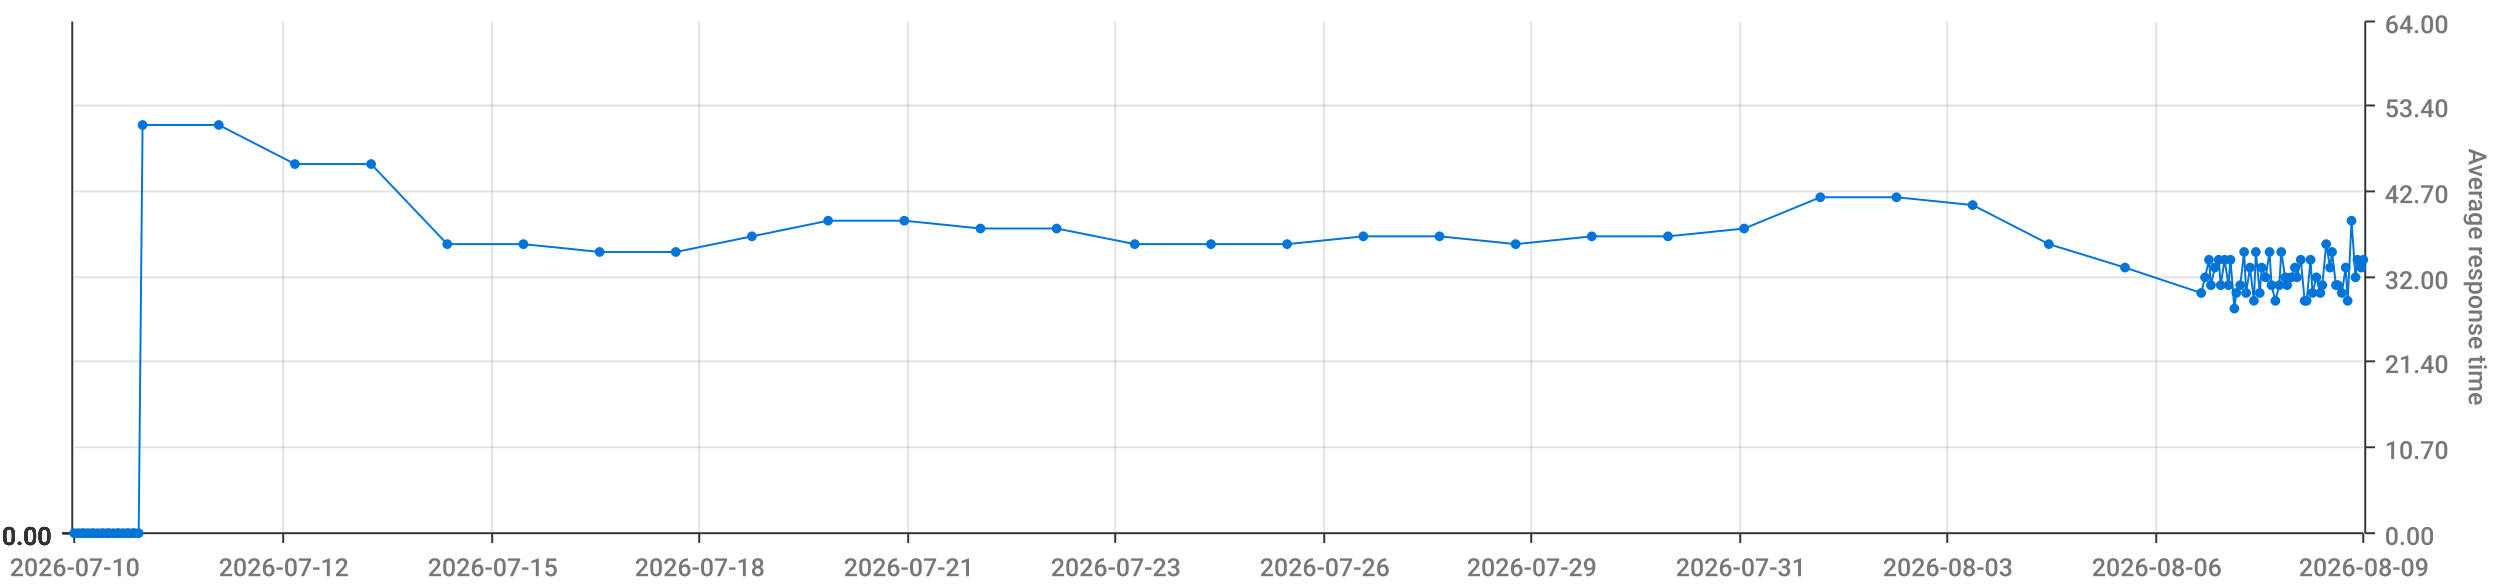
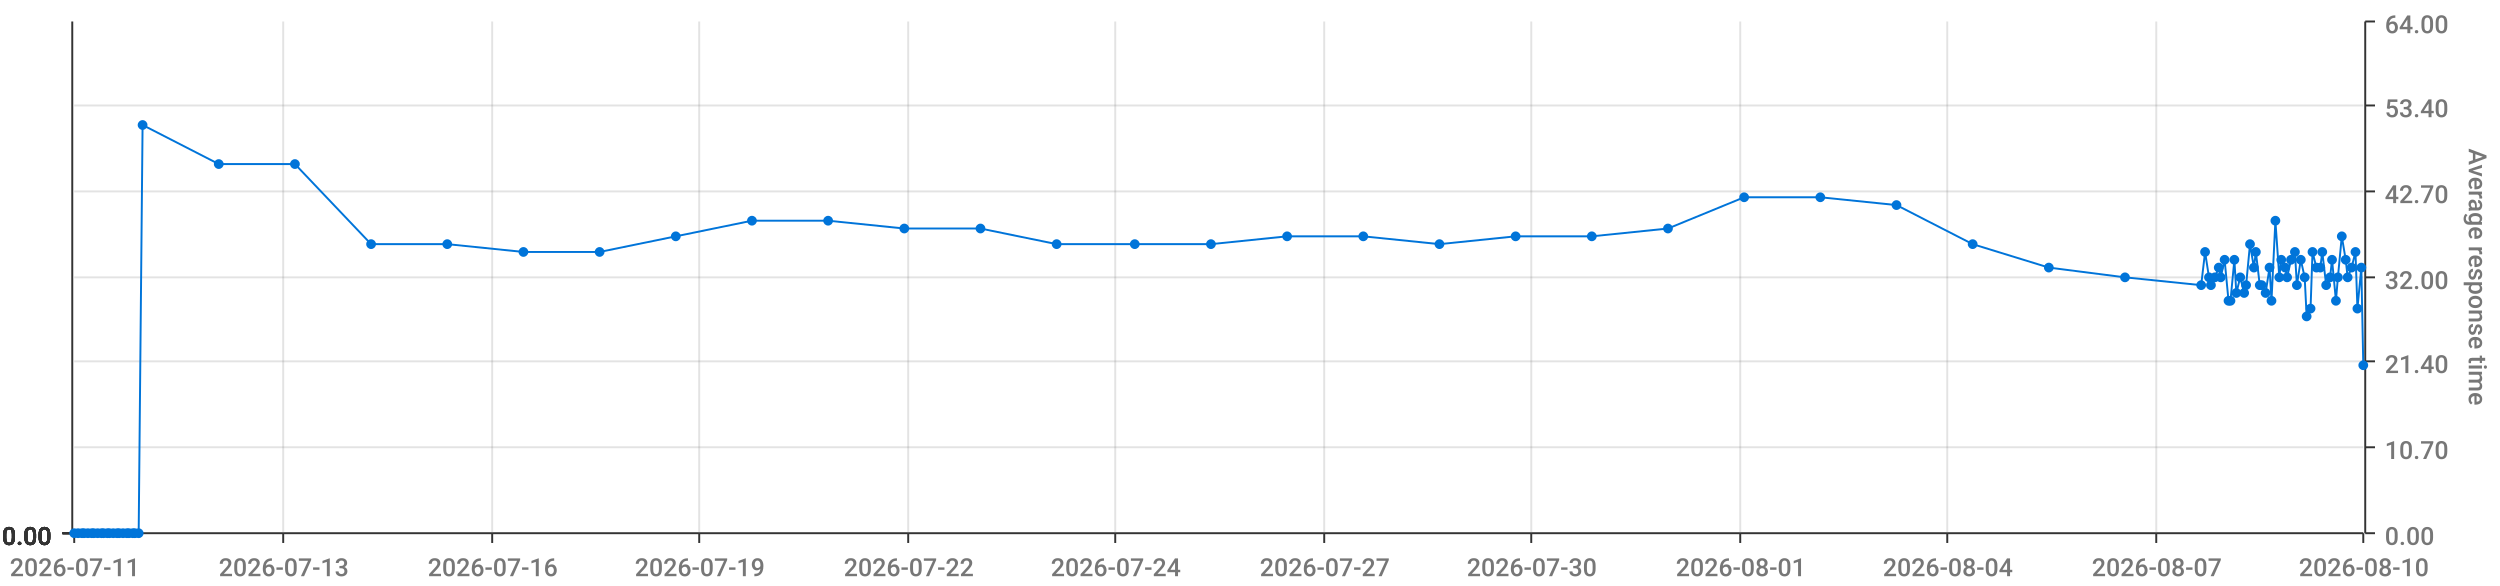
<svg xmlns="http://www.w3.org/2000/svg" viewBox="0 0 1280 300">
  <path d="M 0 0 L 1280 0 L 1280 300 L 0 300 L 0 0" style="stroke-width:0;stroke:rgba(255,255,255,1.0);fill:rgba(255,255,255,0.0)" />
  <path d="M 38 11 L 1210 11 L 1210 273 L 38 273 L 38 11" style="stroke-width:0;stroke:rgba(255,255,255,1.0);fill:rgba(255,255,255,0.0)" />
  <path d="M 38 273 L 1210 273" style="stroke-width:1;stroke:rgba(51,51,51,1.0);fill:rgba(255,255,255,0.0)" />
  <path d="M 38 273 L 38 278" style="stroke-width:1;stroke:rgba(51,51,51,1.0);fill:rgba(255,255,255,0.0)" />
-   <text x="5" y="295" style="stroke-width:0;stroke:none;fill:rgba(119,119,119,1.0);font-size:12.8px;font-family:'Roboto Medium',sans-serif">2026-07-10</text>
+   <text x="5" y="295" style="stroke-width:0;stroke:none;fill:rgba(119,119,119,1.0);font-size:12.8px;font-family:'Roboto Medium',sans-serif">2026-07-11</text>
  <path d="M 145 273 L 145 278" style="stroke-width:1;stroke:rgba(51,51,51,1.0);fill:rgba(255,255,255,0.0)" />
-   <text x="112" y="295" style="stroke-width:0;stroke:none;fill:rgba(119,119,119,1.0);font-size:12.8px;font-family:'Roboto Medium',sans-serif">2026-07-12</text>
+   <text x="112" y="295" style="stroke-width:0;stroke:none;fill:rgba(119,119,119,1.0);font-size:12.8px;font-family:'Roboto Medium',sans-serif">2026-07-13</text>
  <path d="M 252 273 L 252 278" style="stroke-width:1;stroke:rgba(51,51,51,1.0);fill:rgba(255,255,255,0.0)" />
-   <text x="219" y="295" style="stroke-width:0;stroke:none;fill:rgba(119,119,119,1.0);font-size:12.8px;font-family:'Roboto Medium',sans-serif">2026-07-15</text>
+   <text x="219" y="295" style="stroke-width:0;stroke:none;fill:rgba(119,119,119,1.0);font-size:12.8px;font-family:'Roboto Medium',sans-serif">2026-07-16</text>
  <path d="M 358 273 L 358 278" style="stroke-width:1;stroke:rgba(51,51,51,1.0);fill:rgba(255,255,255,0.0)" />
-   <text x="325" y="295" style="stroke-width:0;stroke:none;fill:rgba(119,119,119,1.0);font-size:12.8px;font-family:'Roboto Medium',sans-serif">2026-07-18</text>
+   <text x="325" y="295" style="stroke-width:0;stroke:none;fill:rgba(119,119,119,1.0);font-size:12.8px;font-family:'Roboto Medium',sans-serif">2026-07-19</text>
  <path d="M 465 273 L 465 278" style="stroke-width:1;stroke:rgba(51,51,51,1.0);fill:rgba(255,255,255,0.0)" />
-   <text x="432" y="295" style="stroke-width:0;stroke:none;fill:rgba(119,119,119,1.0);font-size:12.8px;font-family:'Roboto Medium',sans-serif">2026-07-21</text>
+   <text x="432" y="295" style="stroke-width:0;stroke:none;fill:rgba(119,119,119,1.0);font-size:12.8px;font-family:'Roboto Medium',sans-serif">2026-07-22</text>
  <path d="M 571 273 L 571 278" style="stroke-width:1;stroke:rgba(51,51,51,1.0);fill:rgba(255,255,255,0.0)" />
-   <text x="538" y="295" style="stroke-width:0;stroke:none;fill:rgba(119,119,119,1.0);font-size:12.8px;font-family:'Roboto Medium',sans-serif">2026-07-23</text>
+   <text x="538" y="295" style="stroke-width:0;stroke:none;fill:rgba(119,119,119,1.0);font-size:12.8px;font-family:'Roboto Medium',sans-serif">2026-07-24</text>
  <path d="M 678 273 L 678 278" style="stroke-width:1;stroke:rgba(51,51,51,1.0);fill:rgba(255,255,255,0.0)" />
-   <text x="645" y="295" style="stroke-width:0;stroke:none;fill:rgba(119,119,119,1.0);font-size:12.8px;font-family:'Roboto Medium',sans-serif">2026-07-26</text>
+   <text x="645" y="295" style="stroke-width:0;stroke:none;fill:rgba(119,119,119,1.0);font-size:12.8px;font-family:'Roboto Medium',sans-serif">2026-07-27</text>
  <path d="M 784 273 L 784 278" style="stroke-width:1;stroke:rgba(51,51,51,1.0);fill:rgba(255,255,255,0.0)" />
-   <text x="751" y="295" style="stroke-width:0;stroke:none;fill:rgba(119,119,119,1.0);font-size:12.8px;font-family:'Roboto Medium',sans-serif">2026-07-29</text>
+   <text x="751" y="295" style="stroke-width:0;stroke:none;fill:rgba(119,119,119,1.0);font-size:12.8px;font-family:'Roboto Medium',sans-serif">2026-07-30</text>
  <path d="M 891 273 L 891 278" style="stroke-width:1;stroke:rgba(51,51,51,1.0);fill:rgba(255,255,255,0.0)" />
-   <text x="858" y="295" style="stroke-width:0;stroke:none;fill:rgba(119,119,119,1.0);font-size:12.8px;font-family:'Roboto Medium',sans-serif">2026-07-31</text>
+   <text x="858" y="295" style="stroke-width:0;stroke:none;fill:rgba(119,119,119,1.0);font-size:12.8px;font-family:'Roboto Medium',sans-serif">2026-08-01</text>
  <path d="M 997 273 L 997 278" style="stroke-width:1;stroke:rgba(51,51,51,1.0);fill:rgba(255,255,255,0.0)" />
-   <text x="964" y="295" style="stroke-width:0;stroke:none;fill:rgba(119,119,119,1.0);font-size:12.8px;font-family:'Roboto Medium',sans-serif">2026-08-03</text>
+   <text x="964" y="295" style="stroke-width:0;stroke:none;fill:rgba(119,119,119,1.0);font-size:12.8px;font-family:'Roboto Medium',sans-serif">2026-08-04</text>
  <path d="M 1104 273 L 1104 278" style="stroke-width:1;stroke:rgba(51,51,51,1.0);fill:rgba(255,255,255,0.0)" />
-   <text x="1071" y="295" style="stroke-width:0;stroke:none;fill:rgba(119,119,119,1.0);font-size:12.8px;font-family:'Roboto Medium',sans-serif">2026-08-06</text>
+   <text x="1071" y="295" style="stroke-width:0;stroke:none;fill:rgba(119,119,119,1.0);font-size:12.8px;font-family:'Roboto Medium',sans-serif">2026-08-07</text>
  <path d="M 1210 273 L 1210 278" style="stroke-width:1;stroke:rgba(51,51,51,1.0);fill:rgba(255,255,255,0.0)" />
-   <text x="1177" y="295" style="stroke-width:0;stroke:none;fill:rgba(119,119,119,1.0);font-size:12.8px;font-family:'Roboto Medium',sans-serif">2026-08-09</text>
+   <text x="1177" y="295" style="stroke-width:0;stroke:none;fill:rgba(119,119,119,1.0);font-size:12.8px;font-family:'Roboto Medium',sans-serif">2026-08-10</text>
  <path d="M 145 273 L 145 11" style="stroke-width:1;stroke:rgba(119,119,119,0.2);fill:none" />
  <path d="M 252 273 L 252 11" style="stroke-width:1;stroke:rgba(119,119,119,0.2);fill:none" />
  <path d="M 358 273 L 358 11" style="stroke-width:1;stroke:rgba(119,119,119,0.2);fill:none" />
  <path d="M 465 273 L 465 11" style="stroke-width:1;stroke:rgba(119,119,119,0.2);fill:none" />
  <path d="M 571 273 L 571 11" style="stroke-width:1;stroke:rgba(119,119,119,0.2);fill:none" />
  <path d="M 678 273 L 678 11" style="stroke-width:1;stroke:rgba(119,119,119,0.2);fill:none" />
  <path d="M 784 273 L 784 11" style="stroke-width:1;stroke:rgba(119,119,119,0.2);fill:none" />
  <path d="M 891 273 L 891 11" style="stroke-width:1;stroke:rgba(119,119,119,0.2);fill:none" />
  <path d="M 997 273 L 997 11" style="stroke-width:1;stroke:rgba(119,119,119,0.2);fill:none" />
  <path d="M 1104 273 L 1104 11" style="stroke-width:1;stroke:rgba(119,119,119,0.2);fill:none" />
  <path d="M 1211 273 L 1211 11" style="stroke-width:1;stroke:rgba(51,51,51,1.0);fill:rgba(255,255,255,0.0)" />
  <path d="M 1211 273 L 1216 273" style="stroke-width:1;stroke:rgba(51,51,51,1.0);fill:rgba(255,255,255,0.0)" />
  <text x="1221" y="279" style="stroke-width:0;stroke:none;fill:rgba(119,119,119,1.0);font-size:12.8px;font-family:'Roboto Medium',sans-serif">0.00</text>
  <path d="M 1211 229 L 1216 229" style="stroke-width:1;stroke:rgba(51,51,51,1.0);fill:rgba(255,255,255,0.0)" />
  <text x="1221" y="235" style="stroke-width:0;stroke:none;fill:rgba(119,119,119,1.0);font-size:12.8px;font-family:'Roboto Medium',sans-serif">10.70</text>
  <path d="M 1211 185 L 1216 185" style="stroke-width:1;stroke:rgba(51,51,51,1.0);fill:rgba(255,255,255,0.0)" />
  <text x="1221" y="191" style="stroke-width:0;stroke:none;fill:rgba(119,119,119,1.0);font-size:12.8px;font-family:'Roboto Medium',sans-serif">21.40</text>
  <path d="M 1211 142 L 1216 142" style="stroke-width:1;stroke:rgba(51,51,51,1.0);fill:rgba(255,255,255,0.0)" />
  <text x="1221" y="148" style="stroke-width:0;stroke:none;fill:rgba(119,119,119,1.0);font-size:12.8px;font-family:'Roboto Medium',sans-serif">32.00</text>
  <path d="M 1211 98 L 1216 98" style="stroke-width:1;stroke:rgba(51,51,51,1.0);fill:rgba(255,255,255,0.0)" />
  <text x="1221" y="104" style="stroke-width:0;stroke:none;fill:rgba(119,119,119,1.0);font-size:12.8px;font-family:'Roboto Medium',sans-serif">42.70</text>
  <path d="M 1211 54 L 1216 54" style="stroke-width:1;stroke:rgba(51,51,51,1.0);fill:rgba(255,255,255,0.0)" />
  <text x="1221" y="60" style="stroke-width:0;stroke:none;fill:rgba(119,119,119,1.0);font-size:12.8px;font-family:'Roboto Medium',sans-serif">53.40</text>
  <path d="M 1211 11 L 1216 11" style="stroke-width:1;stroke:rgba(51,51,51,1.0);fill:rgba(255,255,255,0.0)" />
  <text x="1221" y="17" style="stroke-width:0;stroke:none;fill:rgba(119,119,119,1.0);font-size:12.8px;font-family:'Roboto Medium',sans-serif">64.00</text>
  <text x="1264" y="76" style="stroke-width:0;stroke:none;fill:rgba(119,119,119,1.0);font-size:12.8px;font-family:'Roboto Medium',sans-serif" transform="rotate(90.00,1264,76)">Average response time</text>
  <path d="M 38 273 L 1210 273" style="stroke-width:0;stroke:rgba(255,255,255,0.0);fill:none" />
  <path d="M 38 229 L 1210 229" style="stroke-width:1;stroke:rgba(119,119,119,0.2);fill:none" />
  <path d="M 38 185 L 1210 185" style="stroke-width:1;stroke:rgba(119,119,119,0.2);fill:none" />
  <path d="M 38 142 L 1210 142" style="stroke-width:1;stroke:rgba(119,119,119,0.2);fill:none" />
  <path d="M 38 98 L 1210 98" style="stroke-width:1;stroke:rgba(119,119,119,0.2);fill:none" />
  <path d="M 38 54 L 1210 54" style="stroke-width:1;stroke:rgba(119,119,119,0.2);fill:none" />
  <path d="M 37 273 L 37 11" style="stroke-width:1;stroke:rgba(51,51,51,1.0);fill:rgba(255,255,255,0.0)" />
  <path d="M 37 273 L 32 273" style="stroke-width:1;stroke:rgba(51,51,51,1.0);fill:rgba(255,255,255,0.0)" />
  <text x="1" y="279" style="stroke-width:0;stroke:none;fill:rgba(51,51,51,1.0);font-size:12.8px;font-family:'Roboto Medium',sans-serif">0.00</text>
  <path d="M 37 273 L 32 273" style="stroke-width:1;stroke:rgba(51,51,51,1.0);fill:rgba(255,255,255,0.0)" />
  <text x="1" y="279" style="stroke-width:0;stroke:none;fill:rgba(51,51,51,1.0);font-size:12.8px;font-family:'Roboto Medium',sans-serif">0.00</text>
  <path d="M 37 273 L 32 273" style="stroke-width:1;stroke:rgba(51,51,51,1.0);fill:rgba(255,255,255,0.0)" />
  <text x="1" y="279" style="stroke-width:0;stroke:none;fill:rgba(51,51,51,1.0);font-size:12.8px;font-family:'Roboto Medium',sans-serif">0.00</text>
  <path d="M 37 273 L 32 273" style="stroke-width:1;stroke:rgba(51,51,51,1.0);fill:rgba(255,255,255,0.0)" />
  <text x="1" y="279" style="stroke-width:0;stroke:none;fill:rgba(51,51,51,1.0);font-size:12.8px;font-family:'Roboto Medium',sans-serif">0.00</text>
  <path d="M 37 273 L 32 273" style="stroke-width:1;stroke:rgba(51,51,51,1.0);fill:rgba(255,255,255,0.0)" />
  <text x="1" y="279" style="stroke-width:0;stroke:none;fill:rgba(51,51,51,1.0);font-size:12.8px;font-family:'Roboto Medium',sans-serif">0.00</text>
  <path d="M 37 273 L 32 273" style="stroke-width:1;stroke:rgba(51,51,51,1.0);fill:rgba(255,255,255,0.0)" />
  <text x="1" y="279" style="stroke-width:0;stroke:none;fill:rgba(51,51,51,1.0);font-size:12.8px;font-family:'Roboto Medium',sans-serif">0.00</text>
  <path d="M 37 273 L 32 273" style="stroke-width:1;stroke:rgba(51,51,51,1.0);fill:rgba(255,255,255,0.0)" />
  <text x="1" y="279" style="stroke-width:0;stroke:none;fill:rgba(51,51,51,1.0);font-size:12.8px;font-family:'Roboto Medium',sans-serif">0.00</text>
  <path d="M 38 273 L 1210 273" style="stroke-width:0;stroke:rgba(255,255,255,0.0);fill:none" />
  <path d="M 38 273 L 1210 273" style="stroke-width:0;stroke:rgba(255,255,255,0.0);fill:none" />
  <path d="M 38 273 L 1210 273" style="stroke-width:0;stroke:rgba(255,255,255,0.0);fill:none" />
  <path d="M 38 273 L 1210 273" style="stroke-width:0;stroke:rgba(255,255,255,0.0);fill:none" />
  <path d="M 38 273 L 1210 273" style="stroke-width:0;stroke:rgba(255,255,255,0.0);fill:none" />
  <path d="M 38 273 L 1210 273" style="stroke-width:0;stroke:rgba(255,255,255,0.0);fill:none" />
-   <path d="M 38 273 L 40 273 L 42 273 L 43 273 L 45 273 L 47 273 L 48 273 L 50 273 L 52 273 L 53 273 L 55 273 L 56 273 L 58 273 L 60 273 L 61 273 L 63 273 L 65 273 L 66 273 L 68 273 L 69 273 L 71 273 L 73 64 L 112 64 L 151 84 L 190 84 L 229 125 L 268 125 L 307 129 L 346 129 L 385 121 L 424 113 L 463 113 L 502 117 L 541 117 L 581 125 L 620 125 L 659 125 L 698 121 L 737 121 L 776 125 L 815 121 L 854 121 L 893 117 L 932 101 L 971 101 L 1010 105 L 1049 125 L 1088 137 L 1127 150 L 1129 142 L 1131 133 L 1132 146 L 1134 137 L 1136 133 L 1137 146 L 1139 133 L 1141 146 L 1142 133 L 1144 158 L 1145 150 L 1147 146 L 1149 129 L 1150 150 L 1152 137 L 1154 154 L 1155 129 L 1157 150 L 1158 137 L 1160 142 L 1162 129 L 1163 146 L 1165 154 L 1167 146 L 1168 129 L 1170 142 L 1171 146 L 1173 142 L 1175 137 L 1176 142 L 1178 133 L 1180 154 L 1181 154 L 1183 133 L 1184 150 L 1186 142 L 1188 150 L 1189 146 L 1191 125 L 1193 137 L 1194 129 L 1196 146 L 1197 146 L 1199 150 L 1201 137 L 1202 154 L 1204 113 L 1206 142 L 1207 133 L 1209 137 L 1210 133" style="stroke-width:1;stroke:rgba(0,116,217,1.0);fill:rgba(255,255,255,0.0)" />
+   <path d="M 38 273 L 40 273 L 42 273 L 43 273 L 45 273 L 47 273 L 48 273 L 50 273 L 52 273 L 53 273 L 55 273 L 56 273 L 58 273 L 60 273 L 61 273 L 63 273 L 65 273 L 66 273 L 68 273 L 69 273 L 71 273 L 73 64 L 112 84 L 151 84 L 190 125 L 229 125 L 268 129 L 307 129 L 346 121 L 385 113 L 424 113 L 463 117 L 502 117 L 541 125 L 581 125 L 620 125 L 659 121 L 698 121 L 737 125 L 776 121 L 815 121 L 854 117 L 893 101 L 932 101 L 971 105 L 1010 125 L 1049 137 L 1088 142 L 1127 146 L 1129 129 L 1131 142 L 1132 146 L 1134 142 L 1136 137 L 1137 142 L 1139 133 L 1141 154 L 1142 154 L 1144 133 L 1145 150 L 1147 142 L 1149 150 L 1150 146 L 1152 125 L 1154 137 L 1155 129 L 1157 146 L 1158 146 L 1160 150 L 1162 137 L 1163 154 L 1165 113 L 1167 142 L 1168 133 L 1170 137 L 1171 142 L 1173 133 L 1175 129 L 1176 146 L 1178 133 L 1180 142 L 1181 162 L 1183 158 L 1184 129 L 1186 137 L 1188 137 L 1189 129 L 1191 146 L 1193 142 L 1194 133 L 1196 154 L 1197 142 L 1199 121 L 1201 133 L 1202 142 L 1204 137 L 1206 129 L 1207 158 L 1209 137 L 1210 187" style="stroke-width:1;stroke:rgba(0,116,217,1.0);fill:rgba(255,255,255,0.0)" />
  <circle cx="38" cy="273" r="2" style="stroke-width:1;stroke:rgba(0,116,217,1.0);fill:rgba(0,116,217,1.0)" />
  <path d="" style="stroke-width:1;stroke:rgba(0,116,217,1.0);fill:rgba(0,116,217,1.0)" />
  <circle cx="40" cy="273" r="2" style="stroke-width:1;stroke:rgba(0,116,217,1.0);fill:rgba(0,116,217,1.0)" />
  <path d="" style="stroke-width:1;stroke:rgba(0,116,217,1.0);fill:rgba(0,116,217,1.0)" />
  <circle cx="42" cy="273" r="2" style="stroke-width:1;stroke:rgba(0,116,217,1.0);fill:rgba(0,116,217,1.0)" />
  <path d="" style="stroke-width:1;stroke:rgba(0,116,217,1.0);fill:rgba(0,116,217,1.0)" />
  <circle cx="43" cy="273" r="2" style="stroke-width:1;stroke:rgba(0,116,217,1.0);fill:rgba(0,116,217,1.0)" />
  <path d="" style="stroke-width:1;stroke:rgba(0,116,217,1.0);fill:rgba(0,116,217,1.0)" />
  <circle cx="45" cy="273" r="2" style="stroke-width:1;stroke:rgba(0,116,217,1.0);fill:rgba(0,116,217,1.0)" />
  <path d="" style="stroke-width:1;stroke:rgba(0,116,217,1.0);fill:rgba(0,116,217,1.0)" />
  <circle cx="47" cy="273" r="2" style="stroke-width:1;stroke:rgba(0,116,217,1.0);fill:rgba(0,116,217,1.0)" />
  <path d="" style="stroke-width:1;stroke:rgba(0,116,217,1.0);fill:rgba(0,116,217,1.0)" />
  <circle cx="48" cy="273" r="2" style="stroke-width:1;stroke:rgba(0,116,217,1.0);fill:rgba(0,116,217,1.0)" />
  <path d="" style="stroke-width:1;stroke:rgba(0,116,217,1.0);fill:rgba(0,116,217,1.0)" />
  <circle cx="50" cy="273" r="2" style="stroke-width:1;stroke:rgba(0,116,217,1.0);fill:rgba(0,116,217,1.0)" />
  <path d="" style="stroke-width:1;stroke:rgba(0,116,217,1.0);fill:rgba(0,116,217,1.0)" />
  <circle cx="52" cy="273" r="2" style="stroke-width:1;stroke:rgba(0,116,217,1.0);fill:rgba(0,116,217,1.0)" />
  <path d="" style="stroke-width:1;stroke:rgba(0,116,217,1.0);fill:rgba(0,116,217,1.0)" />
  <circle cx="53" cy="273" r="2" style="stroke-width:1;stroke:rgba(0,116,217,1.0);fill:rgba(0,116,217,1.0)" />
  <path d="" style="stroke-width:1;stroke:rgba(0,116,217,1.0);fill:rgba(0,116,217,1.0)" />
  <circle cx="55" cy="273" r="2" style="stroke-width:1;stroke:rgba(0,116,217,1.0);fill:rgba(0,116,217,1.0)" />
  <path d="" style="stroke-width:1;stroke:rgba(0,116,217,1.0);fill:rgba(0,116,217,1.0)" />
  <circle cx="56" cy="273" r="2" style="stroke-width:1;stroke:rgba(0,116,217,1.0);fill:rgba(0,116,217,1.0)" />
  <path d="" style="stroke-width:1;stroke:rgba(0,116,217,1.0);fill:rgba(0,116,217,1.0)" />
  <circle cx="58" cy="273" r="2" style="stroke-width:1;stroke:rgba(0,116,217,1.0);fill:rgba(0,116,217,1.0)" />
  <path d="" style="stroke-width:1;stroke:rgba(0,116,217,1.0);fill:rgba(0,116,217,1.0)" />
  <circle cx="60" cy="273" r="2" style="stroke-width:1;stroke:rgba(0,116,217,1.0);fill:rgba(0,116,217,1.0)" />
  <path d="" style="stroke-width:1;stroke:rgba(0,116,217,1.0);fill:rgba(0,116,217,1.0)" />
  <circle cx="61" cy="273" r="2" style="stroke-width:1;stroke:rgba(0,116,217,1.0);fill:rgba(0,116,217,1.0)" />
  <path d="" style="stroke-width:1;stroke:rgba(0,116,217,1.0);fill:rgba(0,116,217,1.0)" />
  <circle cx="63" cy="273" r="2" style="stroke-width:1;stroke:rgba(0,116,217,1.0);fill:rgba(0,116,217,1.0)" />
  <path d="" style="stroke-width:1;stroke:rgba(0,116,217,1.0);fill:rgba(0,116,217,1.0)" />
  <circle cx="65" cy="273" r="2" style="stroke-width:1;stroke:rgba(0,116,217,1.0);fill:rgba(0,116,217,1.0)" />
  <path d="" style="stroke-width:1;stroke:rgba(0,116,217,1.0);fill:rgba(0,116,217,1.0)" />
  <circle cx="66" cy="273" r="2" style="stroke-width:1;stroke:rgba(0,116,217,1.0);fill:rgba(0,116,217,1.0)" />
  <path d="" style="stroke-width:1;stroke:rgba(0,116,217,1.0);fill:rgba(0,116,217,1.0)" />
  <circle cx="68" cy="273" r="2" style="stroke-width:1;stroke:rgba(0,116,217,1.0);fill:rgba(0,116,217,1.0)" />
  <path d="" style="stroke-width:1;stroke:rgba(0,116,217,1.0);fill:rgba(0,116,217,1.0)" />
  <circle cx="69" cy="273" r="2" style="stroke-width:1;stroke:rgba(0,116,217,1.0);fill:rgba(0,116,217,1.0)" />
  <path d="" style="stroke-width:1;stroke:rgba(0,116,217,1.0);fill:rgba(0,116,217,1.0)" />
  <circle cx="71" cy="273" r="2" style="stroke-width:1;stroke:rgba(0,116,217,1.0);fill:rgba(0,116,217,1.0)" />
  <path d="" style="stroke-width:1;stroke:rgba(0,116,217,1.0);fill:rgba(0,116,217,1.0)" />
  <circle cx="73" cy="64" r="2" style="stroke-width:1;stroke:rgba(0,116,217,1.0);fill:rgba(0,116,217,1.0)" />
  <path d="" style="stroke-width:1;stroke:rgba(0,116,217,1.0);fill:rgba(0,116,217,1.0)" />
-   <circle cx="112" cy="64" r="2" style="stroke-width:1;stroke:rgba(0,116,217,1.0);fill:rgba(0,116,217,1.0)" />
+   <circle cx="112" cy="84" r="2" style="stroke-width:1;stroke:rgba(0,116,217,1.0);fill:rgba(0,116,217,1.0)" />
  <path d="" style="stroke-width:1;stroke:rgba(0,116,217,1.0);fill:rgba(0,116,217,1.0)" />
  <circle cx="151" cy="84" r="2" style="stroke-width:1;stroke:rgba(0,116,217,1.0);fill:rgba(0,116,217,1.0)" />
  <path d="" style="stroke-width:1;stroke:rgba(0,116,217,1.0);fill:rgba(0,116,217,1.0)" />
-   <circle cx="190" cy="84" r="2" style="stroke-width:1;stroke:rgba(0,116,217,1.0);fill:rgba(0,116,217,1.0)" />
+   <circle cx="190" cy="125" r="2" style="stroke-width:1;stroke:rgba(0,116,217,1.0);fill:rgba(0,116,217,1.0)" />
  <path d="" style="stroke-width:1;stroke:rgba(0,116,217,1.0);fill:rgba(0,116,217,1.0)" />
  <circle cx="229" cy="125" r="2" style="stroke-width:1;stroke:rgba(0,116,217,1.0);fill:rgba(0,116,217,1.0)" />
  <path d="" style="stroke-width:1;stroke:rgba(0,116,217,1.0);fill:rgba(0,116,217,1.0)" />
-   <circle cx="268" cy="125" r="2" style="stroke-width:1;stroke:rgba(0,116,217,1.0);fill:rgba(0,116,217,1.0)" />
+   <circle cx="268" cy="129" r="2" style="stroke-width:1;stroke:rgba(0,116,217,1.0);fill:rgba(0,116,217,1.0)" />
  <path d="" style="stroke-width:1;stroke:rgba(0,116,217,1.0);fill:rgba(0,116,217,1.0)" />
  <circle cx="307" cy="129" r="2" style="stroke-width:1;stroke:rgba(0,116,217,1.0);fill:rgba(0,116,217,1.0)" />
  <path d="" style="stroke-width:1;stroke:rgba(0,116,217,1.0);fill:rgba(0,116,217,1.0)" />
-   <circle cx="346" cy="129" r="2" style="stroke-width:1;stroke:rgba(0,116,217,1.0);fill:rgba(0,116,217,1.0)" />
-   <path d="" style="stroke-width:1;stroke:rgba(0,116,217,1.0);fill:rgba(0,116,217,1.0)" />
-   <circle cx="385" cy="121" r="2" style="stroke-width:1;stroke:rgba(0,116,217,1.0);fill:rgba(0,116,217,1.0)" />
+   <circle cx="346" cy="121" r="2" style="stroke-width:1;stroke:rgba(0,116,217,1.0);fill:rgba(0,116,217,1.0)" />
+   <path d="" style="stroke-width:1;stroke:rgba(0,116,217,1.0);fill:rgba(0,116,217,1.0)" />
+   <circle cx="385" cy="113" r="2" style="stroke-width:1;stroke:rgba(0,116,217,1.0);fill:rgba(0,116,217,1.0)" />
  <path d="" style="stroke-width:1;stroke:rgba(0,116,217,1.0);fill:rgba(0,116,217,1.0)" />
  <circle cx="424" cy="113" r="2" style="stroke-width:1;stroke:rgba(0,116,217,1.0);fill:rgba(0,116,217,1.0)" />
  <path d="" style="stroke-width:1;stroke:rgba(0,116,217,1.0);fill:rgba(0,116,217,1.0)" />
-   <circle cx="463" cy="113" r="2" style="stroke-width:1;stroke:rgba(0,116,217,1.0);fill:rgba(0,116,217,1.0)" />
+   <circle cx="463" cy="117" r="2" style="stroke-width:1;stroke:rgba(0,116,217,1.0);fill:rgba(0,116,217,1.0)" />
  <path d="" style="stroke-width:1;stroke:rgba(0,116,217,1.0);fill:rgba(0,116,217,1.0)" />
  <circle cx="502" cy="117" r="2" style="stroke-width:1;stroke:rgba(0,116,217,1.0);fill:rgba(0,116,217,1.0)" />
  <path d="" style="stroke-width:1;stroke:rgba(0,116,217,1.0);fill:rgba(0,116,217,1.0)" />
-   <circle cx="541" cy="117" r="2" style="stroke-width:1;stroke:rgba(0,116,217,1.0);fill:rgba(0,116,217,1.0)" />
+   <circle cx="541" cy="125" r="2" style="stroke-width:1;stroke:rgba(0,116,217,1.0);fill:rgba(0,116,217,1.0)" />
  <path d="" style="stroke-width:1;stroke:rgba(0,116,217,1.0);fill:rgba(0,116,217,1.0)" />
  <circle cx="581" cy="125" r="2" style="stroke-width:1;stroke:rgba(0,116,217,1.0);fill:rgba(0,116,217,1.0)" />
  <path d="" style="stroke-width:1;stroke:rgba(0,116,217,1.0);fill:rgba(0,116,217,1.0)" />
  <circle cx="620" cy="125" r="2" style="stroke-width:1;stroke:rgba(0,116,217,1.0);fill:rgba(0,116,217,1.0)" />
  <path d="" style="stroke-width:1;stroke:rgba(0,116,217,1.0);fill:rgba(0,116,217,1.0)" />
-   <circle cx="659" cy="125" r="2" style="stroke-width:1;stroke:rgba(0,116,217,1.0);fill:rgba(0,116,217,1.0)" />
+   <circle cx="659" cy="121" r="2" style="stroke-width:1;stroke:rgba(0,116,217,1.0);fill:rgba(0,116,217,1.0)" />
  <path d="" style="stroke-width:1;stroke:rgba(0,116,217,1.0);fill:rgba(0,116,217,1.0)" />
  <circle cx="698" cy="121" r="2" style="stroke-width:1;stroke:rgba(0,116,217,1.0);fill:rgba(0,116,217,1.0)" />
  <path d="" style="stroke-width:1;stroke:rgba(0,116,217,1.0);fill:rgba(0,116,217,1.0)" />
-   <circle cx="737" cy="121" r="2" style="stroke-width:1;stroke:rgba(0,116,217,1.0);fill:rgba(0,116,217,1.0)" />
-   <path d="" style="stroke-width:1;stroke:rgba(0,116,217,1.0);fill:rgba(0,116,217,1.0)" />
-   <circle cx="776" cy="125" r="2" style="stroke-width:1;stroke:rgba(0,116,217,1.0);fill:rgba(0,116,217,1.0)" />
+   <circle cx="737" cy="125" r="2" style="stroke-width:1;stroke:rgba(0,116,217,1.0);fill:rgba(0,116,217,1.0)" />
+   <path d="" style="stroke-width:1;stroke:rgba(0,116,217,1.0);fill:rgba(0,116,217,1.0)" />
+   <circle cx="776" cy="121" r="2" style="stroke-width:1;stroke:rgba(0,116,217,1.0);fill:rgba(0,116,217,1.0)" />
  <path d="" style="stroke-width:1;stroke:rgba(0,116,217,1.0);fill:rgba(0,116,217,1.0)" />
  <circle cx="815" cy="121" r="2" style="stroke-width:1;stroke:rgba(0,116,217,1.0);fill:rgba(0,116,217,1.0)" />
  <path d="" style="stroke-width:1;stroke:rgba(0,116,217,1.0);fill:rgba(0,116,217,1.0)" />
-   <circle cx="854" cy="121" r="2" style="stroke-width:1;stroke:rgba(0,116,217,1.0);fill:rgba(0,116,217,1.0)" />
-   <path d="" style="stroke-width:1;stroke:rgba(0,116,217,1.0);fill:rgba(0,116,217,1.0)" />
-   <circle cx="893" cy="117" r="2" style="stroke-width:1;stroke:rgba(0,116,217,1.0);fill:rgba(0,116,217,1.0)" />
+   <circle cx="854" cy="117" r="2" style="stroke-width:1;stroke:rgba(0,116,217,1.0);fill:rgba(0,116,217,1.0)" />
+   <path d="" style="stroke-width:1;stroke:rgba(0,116,217,1.0);fill:rgba(0,116,217,1.0)" />
+   <circle cx="893" cy="101" r="2" style="stroke-width:1;stroke:rgba(0,116,217,1.0);fill:rgba(0,116,217,1.0)" />
  <path d="" style="stroke-width:1;stroke:rgba(0,116,217,1.0);fill:rgba(0,116,217,1.0)" />
  <circle cx="932" cy="101" r="2" style="stroke-width:1;stroke:rgba(0,116,217,1.0);fill:rgba(0,116,217,1.0)" />
  <path d="" style="stroke-width:1;stroke:rgba(0,116,217,1.0);fill:rgba(0,116,217,1.0)" />
-   <circle cx="971" cy="101" r="2" style="stroke-width:1;stroke:rgba(0,116,217,1.0);fill:rgba(0,116,217,1.0)" />
-   <path d="" style="stroke-width:1;stroke:rgba(0,116,217,1.0);fill:rgba(0,116,217,1.0)" />
-   <circle cx="1010" cy="105" r="2" style="stroke-width:1;stroke:rgba(0,116,217,1.0);fill:rgba(0,116,217,1.0)" />
-   <path d="" style="stroke-width:1;stroke:rgba(0,116,217,1.0);fill:rgba(0,116,217,1.0)" />
-   <circle cx="1049" cy="125" r="2" style="stroke-width:1;stroke:rgba(0,116,217,1.0);fill:rgba(0,116,217,1.0)" />
-   <path d="" style="stroke-width:1;stroke:rgba(0,116,217,1.0);fill:rgba(0,116,217,1.0)" />
-   <circle cx="1088" cy="137" r="2" style="stroke-width:1;stroke:rgba(0,116,217,1.0);fill:rgba(0,116,217,1.0)" />
-   <path d="" style="stroke-width:1;stroke:rgba(0,116,217,1.0);fill:rgba(0,116,217,1.0)" />
-   <circle cx="1127" cy="150" r="2" style="stroke-width:1;stroke:rgba(0,116,217,1.0);fill:rgba(0,116,217,1.0)" />
-   <path d="" style="stroke-width:1;stroke:rgba(0,116,217,1.0);fill:rgba(0,116,217,1.0)" />
-   <circle cx="1129" cy="142" r="2" style="stroke-width:1;stroke:rgba(0,116,217,1.0);fill:rgba(0,116,217,1.0)" />
-   <path d="" style="stroke-width:1;stroke:rgba(0,116,217,1.0);fill:rgba(0,116,217,1.0)" />
-   <circle cx="1131" cy="133" r="2" style="stroke-width:1;stroke:rgba(0,116,217,1.0);fill:rgba(0,116,217,1.0)" />
+   <circle cx="971" cy="105" r="2" style="stroke-width:1;stroke:rgba(0,116,217,1.0);fill:rgba(0,116,217,1.0)" />
+   <path d="" style="stroke-width:1;stroke:rgba(0,116,217,1.0);fill:rgba(0,116,217,1.0)" />
+   <circle cx="1010" cy="125" r="2" style="stroke-width:1;stroke:rgba(0,116,217,1.0);fill:rgba(0,116,217,1.0)" />
+   <path d="" style="stroke-width:1;stroke:rgba(0,116,217,1.0);fill:rgba(0,116,217,1.0)" />
+   <circle cx="1049" cy="137" r="2" style="stroke-width:1;stroke:rgba(0,116,217,1.0);fill:rgba(0,116,217,1.0)" />
+   <path d="" style="stroke-width:1;stroke:rgba(0,116,217,1.0);fill:rgba(0,116,217,1.0)" />
+   <circle cx="1088" cy="142" r="2" style="stroke-width:1;stroke:rgba(0,116,217,1.0);fill:rgba(0,116,217,1.0)" />
+   <path d="" style="stroke-width:1;stroke:rgba(0,116,217,1.0);fill:rgba(0,116,217,1.0)" />
+   <circle cx="1127" cy="146" r="2" style="stroke-width:1;stroke:rgba(0,116,217,1.0);fill:rgba(0,116,217,1.0)" />
+   <path d="" style="stroke-width:1;stroke:rgba(0,116,217,1.0);fill:rgba(0,116,217,1.0)" />
+   <circle cx="1129" cy="129" r="2" style="stroke-width:1;stroke:rgba(0,116,217,1.0);fill:rgba(0,116,217,1.0)" />
+   <path d="" style="stroke-width:1;stroke:rgba(0,116,217,1.0);fill:rgba(0,116,217,1.0)" />
+   <circle cx="1131" cy="142" r="2" style="stroke-width:1;stroke:rgba(0,116,217,1.0);fill:rgba(0,116,217,1.0)" />
  <path d="" style="stroke-width:1;stroke:rgba(0,116,217,1.0);fill:rgba(0,116,217,1.0)" />
  <circle cx="1132" cy="146" r="2" style="stroke-width:1;stroke:rgba(0,116,217,1.0);fill:rgba(0,116,217,1.0)" />
  <path d="" style="stroke-width:1;stroke:rgba(0,116,217,1.0);fill:rgba(0,116,217,1.0)" />
-   <circle cx="1134" cy="137" r="2" style="stroke-width:1;stroke:rgba(0,116,217,1.0);fill:rgba(0,116,217,1.0)" />
-   <path d="" style="stroke-width:1;stroke:rgba(0,116,217,1.0);fill:rgba(0,116,217,1.0)" />
-   <circle cx="1136" cy="133" r="2" style="stroke-width:1;stroke:rgba(0,116,217,1.0);fill:rgba(0,116,217,1.0)" />
-   <path d="" style="stroke-width:1;stroke:rgba(0,116,217,1.0);fill:rgba(0,116,217,1.0)" />
-   <circle cx="1137" cy="146" r="2" style="stroke-width:1;stroke:rgba(0,116,217,1.0);fill:rgba(0,116,217,1.0)" />
+   <circle cx="1134" cy="142" r="2" style="stroke-width:1;stroke:rgba(0,116,217,1.0);fill:rgba(0,116,217,1.0)" />
+   <path d="" style="stroke-width:1;stroke:rgba(0,116,217,1.0);fill:rgba(0,116,217,1.0)" />
+   <circle cx="1136" cy="137" r="2" style="stroke-width:1;stroke:rgba(0,116,217,1.0);fill:rgba(0,116,217,1.0)" />
+   <path d="" style="stroke-width:1;stroke:rgba(0,116,217,1.0);fill:rgba(0,116,217,1.0)" />
+   <circle cx="1137" cy="142" r="2" style="stroke-width:1;stroke:rgba(0,116,217,1.0);fill:rgba(0,116,217,1.0)" />
  <path d="" style="stroke-width:1;stroke:rgba(0,116,217,1.0);fill:rgba(0,116,217,1.0)" />
  <circle cx="1139" cy="133" r="2" style="stroke-width:1;stroke:rgba(0,116,217,1.0);fill:rgba(0,116,217,1.0)" />
  <path d="" style="stroke-width:1;stroke:rgba(0,116,217,1.0);fill:rgba(0,116,217,1.0)" />
-   <circle cx="1141" cy="146" r="2" style="stroke-width:1;stroke:rgba(0,116,217,1.0);fill:rgba(0,116,217,1.0)" />
-   <path d="" style="stroke-width:1;stroke:rgba(0,116,217,1.0);fill:rgba(0,116,217,1.0)" />
-   <circle cx="1142" cy="133" r="2" style="stroke-width:1;stroke:rgba(0,116,217,1.0);fill:rgba(0,116,217,1.0)" />
-   <path d="" style="stroke-width:1;stroke:rgba(0,116,217,1.0);fill:rgba(0,116,217,1.0)" />
-   <circle cx="1144" cy="158" r="2" style="stroke-width:1;stroke:rgba(0,116,217,1.0);fill:rgba(0,116,217,1.0)" />
+   <circle cx="1141" cy="154" r="2" style="stroke-width:1;stroke:rgba(0,116,217,1.0);fill:rgba(0,116,217,1.0)" />
+   <path d="" style="stroke-width:1;stroke:rgba(0,116,217,1.0);fill:rgba(0,116,217,1.0)" />
+   <circle cx="1142" cy="154" r="2" style="stroke-width:1;stroke:rgba(0,116,217,1.0);fill:rgba(0,116,217,1.0)" />
+   <path d="" style="stroke-width:1;stroke:rgba(0,116,217,1.0);fill:rgba(0,116,217,1.0)" />
+   <circle cx="1144" cy="133" r="2" style="stroke-width:1;stroke:rgba(0,116,217,1.0);fill:rgba(0,116,217,1.0)" />
  <path d="" style="stroke-width:1;stroke:rgba(0,116,217,1.0);fill:rgba(0,116,217,1.0)" />
  <circle cx="1145" cy="150" r="2" style="stroke-width:1;stroke:rgba(0,116,217,1.0);fill:rgba(0,116,217,1.0)" />
  <path d="" style="stroke-width:1;stroke:rgba(0,116,217,1.0);fill:rgba(0,116,217,1.0)" />
-   <circle cx="1147" cy="146" r="2" style="stroke-width:1;stroke:rgba(0,116,217,1.0);fill:rgba(0,116,217,1.0)" />
-   <path d="" style="stroke-width:1;stroke:rgba(0,116,217,1.0);fill:rgba(0,116,217,1.0)" />
-   <circle cx="1149" cy="129" r="2" style="stroke-width:1;stroke:rgba(0,116,217,1.0);fill:rgba(0,116,217,1.0)" />
-   <path d="" style="stroke-width:1;stroke:rgba(0,116,217,1.0);fill:rgba(0,116,217,1.0)" />
-   <circle cx="1150" cy="150" r="2" style="stroke-width:1;stroke:rgba(0,116,217,1.0);fill:rgba(0,116,217,1.0)" />
-   <path d="" style="stroke-width:1;stroke:rgba(0,116,217,1.0);fill:rgba(0,116,217,1.0)" />
-   <circle cx="1152" cy="137" r="2" style="stroke-width:1;stroke:rgba(0,116,217,1.0);fill:rgba(0,116,217,1.0)" />
-   <path d="" style="stroke-width:1;stroke:rgba(0,116,217,1.0);fill:rgba(0,116,217,1.0)" />
-   <circle cx="1154" cy="154" r="2" style="stroke-width:1;stroke:rgba(0,116,217,1.0);fill:rgba(0,116,217,1.0)" />
+   <circle cx="1147" cy="142" r="2" style="stroke-width:1;stroke:rgba(0,116,217,1.0);fill:rgba(0,116,217,1.0)" />
+   <path d="" style="stroke-width:1;stroke:rgba(0,116,217,1.0);fill:rgba(0,116,217,1.0)" />
+   <circle cx="1149" cy="150" r="2" style="stroke-width:1;stroke:rgba(0,116,217,1.0);fill:rgba(0,116,217,1.0)" />
+   <path d="" style="stroke-width:1;stroke:rgba(0,116,217,1.0);fill:rgba(0,116,217,1.0)" />
+   <circle cx="1150" cy="146" r="2" style="stroke-width:1;stroke:rgba(0,116,217,1.0);fill:rgba(0,116,217,1.0)" />
+   <path d="" style="stroke-width:1;stroke:rgba(0,116,217,1.0);fill:rgba(0,116,217,1.0)" />
+   <circle cx="1152" cy="125" r="2" style="stroke-width:1;stroke:rgba(0,116,217,1.0);fill:rgba(0,116,217,1.0)" />
+   <path d="" style="stroke-width:1;stroke:rgba(0,116,217,1.0);fill:rgba(0,116,217,1.0)" />
+   <circle cx="1154" cy="137" r="2" style="stroke-width:1;stroke:rgba(0,116,217,1.0);fill:rgba(0,116,217,1.0)" />
  <path d="" style="stroke-width:1;stroke:rgba(0,116,217,1.0);fill:rgba(0,116,217,1.0)" />
  <circle cx="1155" cy="129" r="2" style="stroke-width:1;stroke:rgba(0,116,217,1.0);fill:rgba(0,116,217,1.0)" />
  <path d="" style="stroke-width:1;stroke:rgba(0,116,217,1.0);fill:rgba(0,116,217,1.0)" />
-   <circle cx="1157" cy="150" r="2" style="stroke-width:1;stroke:rgba(0,116,217,1.0);fill:rgba(0,116,217,1.0)" />
-   <path d="" style="stroke-width:1;stroke:rgba(0,116,217,1.0);fill:rgba(0,116,217,1.0)" />
-   <circle cx="1158" cy="137" r="2" style="stroke-width:1;stroke:rgba(0,116,217,1.0);fill:rgba(0,116,217,1.0)" />
-   <path d="" style="stroke-width:1;stroke:rgba(0,116,217,1.0);fill:rgba(0,116,217,1.0)" />
-   <circle cx="1160" cy="142" r="2" style="stroke-width:1;stroke:rgba(0,116,217,1.0);fill:rgba(0,116,217,1.0)" />
-   <path d="" style="stroke-width:1;stroke:rgba(0,116,217,1.0);fill:rgba(0,116,217,1.0)" />
-   <circle cx="1162" cy="129" r="2" style="stroke-width:1;stroke:rgba(0,116,217,1.0);fill:rgba(0,116,217,1.0)" />
-   <path d="" style="stroke-width:1;stroke:rgba(0,116,217,1.0);fill:rgba(0,116,217,1.0)" />
-   <circle cx="1163" cy="146" r="2" style="stroke-width:1;stroke:rgba(0,116,217,1.0);fill:rgba(0,116,217,1.0)" />
-   <path d="" style="stroke-width:1;stroke:rgba(0,116,217,1.0);fill:rgba(0,116,217,1.0)" />
-   <circle cx="1165" cy="154" r="2" style="stroke-width:1;stroke:rgba(0,116,217,1.0);fill:rgba(0,116,217,1.0)" />
-   <path d="" style="stroke-width:1;stroke:rgba(0,116,217,1.0);fill:rgba(0,116,217,1.0)" />
-   <circle cx="1167" cy="146" r="2" style="stroke-width:1;stroke:rgba(0,116,217,1.0);fill:rgba(0,116,217,1.0)" />
-   <path d="" style="stroke-width:1;stroke:rgba(0,116,217,1.0);fill:rgba(0,116,217,1.0)" />
-   <circle cx="1168" cy="129" r="2" style="stroke-width:1;stroke:rgba(0,116,217,1.0);fill:rgba(0,116,217,1.0)" />
-   <path d="" style="stroke-width:1;stroke:rgba(0,116,217,1.0);fill:rgba(0,116,217,1.0)" />
-   <circle cx="1170" cy="142" r="2" style="stroke-width:1;stroke:rgba(0,116,217,1.0);fill:rgba(0,116,217,1.0)" />
-   <path d="" style="stroke-width:1;stroke:rgba(0,116,217,1.0);fill:rgba(0,116,217,1.0)" />
-   <circle cx="1171" cy="146" r="2" style="stroke-width:1;stroke:rgba(0,116,217,1.0);fill:rgba(0,116,217,1.0)" />
-   <path d="" style="stroke-width:1;stroke:rgba(0,116,217,1.0);fill:rgba(0,116,217,1.0)" />
-   <circle cx="1173" cy="142" r="2" style="stroke-width:1;stroke:rgba(0,116,217,1.0);fill:rgba(0,116,217,1.0)" />
-   <path d="" style="stroke-width:1;stroke:rgba(0,116,217,1.0);fill:rgba(0,116,217,1.0)" />
-   <circle cx="1175" cy="137" r="2" style="stroke-width:1;stroke:rgba(0,116,217,1.0);fill:rgba(0,116,217,1.0)" />
-   <path d="" style="stroke-width:1;stroke:rgba(0,116,217,1.0);fill:rgba(0,116,217,1.0)" />
-   <circle cx="1176" cy="142" r="2" style="stroke-width:1;stroke:rgba(0,116,217,1.0);fill:rgba(0,116,217,1.0)" />
+   <circle cx="1157" cy="146" r="2" style="stroke-width:1;stroke:rgba(0,116,217,1.0);fill:rgba(0,116,217,1.0)" />
+   <path d="" style="stroke-width:1;stroke:rgba(0,116,217,1.0);fill:rgba(0,116,217,1.0)" />
+   <circle cx="1158" cy="146" r="2" style="stroke-width:1;stroke:rgba(0,116,217,1.0);fill:rgba(0,116,217,1.0)" />
+   <path d="" style="stroke-width:1;stroke:rgba(0,116,217,1.0);fill:rgba(0,116,217,1.0)" />
+   <circle cx="1160" cy="150" r="2" style="stroke-width:1;stroke:rgba(0,116,217,1.0);fill:rgba(0,116,217,1.0)" />
+   <path d="" style="stroke-width:1;stroke:rgba(0,116,217,1.0);fill:rgba(0,116,217,1.0)" />
+   <circle cx="1162" cy="137" r="2" style="stroke-width:1;stroke:rgba(0,116,217,1.0);fill:rgba(0,116,217,1.0)" />
+   <path d="" style="stroke-width:1;stroke:rgba(0,116,217,1.0);fill:rgba(0,116,217,1.0)" />
+   <circle cx="1163" cy="154" r="2" style="stroke-width:1;stroke:rgba(0,116,217,1.0);fill:rgba(0,116,217,1.0)" />
+   <path d="" style="stroke-width:1;stroke:rgba(0,116,217,1.0);fill:rgba(0,116,217,1.0)" />
+   <circle cx="1165" cy="113" r="2" style="stroke-width:1;stroke:rgba(0,116,217,1.0);fill:rgba(0,116,217,1.0)" />
+   <path d="" style="stroke-width:1;stroke:rgba(0,116,217,1.0);fill:rgba(0,116,217,1.0)" />
+   <circle cx="1167" cy="142" r="2" style="stroke-width:1;stroke:rgba(0,116,217,1.0);fill:rgba(0,116,217,1.0)" />
+   <path d="" style="stroke-width:1;stroke:rgba(0,116,217,1.0);fill:rgba(0,116,217,1.0)" />
+   <circle cx="1168" cy="133" r="2" style="stroke-width:1;stroke:rgba(0,116,217,1.0);fill:rgba(0,116,217,1.0)" />
+   <path d="" style="stroke-width:1;stroke:rgba(0,116,217,1.0);fill:rgba(0,116,217,1.0)" />
+   <circle cx="1170" cy="137" r="2" style="stroke-width:1;stroke:rgba(0,116,217,1.0);fill:rgba(0,116,217,1.0)" />
+   <path d="" style="stroke-width:1;stroke:rgba(0,116,217,1.0);fill:rgba(0,116,217,1.0)" />
+   <circle cx="1171" cy="142" r="2" style="stroke-width:1;stroke:rgba(0,116,217,1.0);fill:rgba(0,116,217,1.0)" />
+   <path d="" style="stroke-width:1;stroke:rgba(0,116,217,1.0);fill:rgba(0,116,217,1.0)" />
+   <circle cx="1173" cy="133" r="2" style="stroke-width:1;stroke:rgba(0,116,217,1.0);fill:rgba(0,116,217,1.0)" />
+   <path d="" style="stroke-width:1;stroke:rgba(0,116,217,1.0);fill:rgba(0,116,217,1.0)" />
+   <circle cx="1175" cy="129" r="2" style="stroke-width:1;stroke:rgba(0,116,217,1.0);fill:rgba(0,116,217,1.0)" />
+   <path d="" style="stroke-width:1;stroke:rgba(0,116,217,1.0);fill:rgba(0,116,217,1.0)" />
+   <circle cx="1176" cy="146" r="2" style="stroke-width:1;stroke:rgba(0,116,217,1.0);fill:rgba(0,116,217,1.0)" />
  <path d="" style="stroke-width:1;stroke:rgba(0,116,217,1.0);fill:rgba(0,116,217,1.0)" />
  <circle cx="1178" cy="133" r="2" style="stroke-width:1;stroke:rgba(0,116,217,1.0);fill:rgba(0,116,217,1.0)" />
  <path d="" style="stroke-width:1;stroke:rgba(0,116,217,1.0);fill:rgba(0,116,217,1.0)" />
-   <circle cx="1180" cy="154" r="2" style="stroke-width:1;stroke:rgba(0,116,217,1.0);fill:rgba(0,116,217,1.0)" />
-   <path d="" style="stroke-width:1;stroke:rgba(0,116,217,1.0);fill:rgba(0,116,217,1.0)" />
-   <circle cx="1181" cy="154" r="2" style="stroke-width:1;stroke:rgba(0,116,217,1.0);fill:rgba(0,116,217,1.0)" />
-   <path d="" style="stroke-width:1;stroke:rgba(0,116,217,1.0);fill:rgba(0,116,217,1.0)" />
-   <circle cx="1183" cy="133" r="2" style="stroke-width:1;stroke:rgba(0,116,217,1.0);fill:rgba(0,116,217,1.0)" />
-   <path d="" style="stroke-width:1;stroke:rgba(0,116,217,1.0);fill:rgba(0,116,217,1.0)" />
-   <circle cx="1184" cy="150" r="2" style="stroke-width:1;stroke:rgba(0,116,217,1.0);fill:rgba(0,116,217,1.0)" />
-   <path d="" style="stroke-width:1;stroke:rgba(0,116,217,1.0);fill:rgba(0,116,217,1.0)" />
-   <circle cx="1186" cy="142" r="2" style="stroke-width:1;stroke:rgba(0,116,217,1.0);fill:rgba(0,116,217,1.0)" />
-   <path d="" style="stroke-width:1;stroke:rgba(0,116,217,1.0);fill:rgba(0,116,217,1.0)" />
-   <circle cx="1188" cy="150" r="2" style="stroke-width:1;stroke:rgba(0,116,217,1.0);fill:rgba(0,116,217,1.0)" />
-   <path d="" style="stroke-width:1;stroke:rgba(0,116,217,1.0);fill:rgba(0,116,217,1.0)" />
-   <circle cx="1189" cy="146" r="2" style="stroke-width:1;stroke:rgba(0,116,217,1.0);fill:rgba(0,116,217,1.0)" />
-   <path d="" style="stroke-width:1;stroke:rgba(0,116,217,1.0);fill:rgba(0,116,217,1.0)" />
-   <circle cx="1191" cy="125" r="2" style="stroke-width:1;stroke:rgba(0,116,217,1.0);fill:rgba(0,116,217,1.0)" />
-   <path d="" style="stroke-width:1;stroke:rgba(0,116,217,1.0);fill:rgba(0,116,217,1.0)" />
-   <circle cx="1193" cy="137" r="2" style="stroke-width:1;stroke:rgba(0,116,217,1.0);fill:rgba(0,116,217,1.0)" />
-   <path d="" style="stroke-width:1;stroke:rgba(0,116,217,1.0);fill:rgba(0,116,217,1.0)" />
-   <circle cx="1194" cy="129" r="2" style="stroke-width:1;stroke:rgba(0,116,217,1.0);fill:rgba(0,116,217,1.0)" />
-   <path d="" style="stroke-width:1;stroke:rgba(0,116,217,1.0);fill:rgba(0,116,217,1.0)" />
-   <circle cx="1196" cy="146" r="2" style="stroke-width:1;stroke:rgba(0,116,217,1.0);fill:rgba(0,116,217,1.0)" />
-   <path d="" style="stroke-width:1;stroke:rgba(0,116,217,1.0);fill:rgba(0,116,217,1.0)" />
-   <circle cx="1197" cy="146" r="2" style="stroke-width:1;stroke:rgba(0,116,217,1.0);fill:rgba(0,116,217,1.0)" />
-   <path d="" style="stroke-width:1;stroke:rgba(0,116,217,1.0);fill:rgba(0,116,217,1.0)" />
-   <circle cx="1199" cy="150" r="2" style="stroke-width:1;stroke:rgba(0,116,217,1.0);fill:rgba(0,116,217,1.0)" />
-   <path d="" style="stroke-width:1;stroke:rgba(0,116,217,1.0);fill:rgba(0,116,217,1.0)" />
-   <circle cx="1201" cy="137" r="2" style="stroke-width:1;stroke:rgba(0,116,217,1.0);fill:rgba(0,116,217,1.0)" />
-   <path d="" style="stroke-width:1;stroke:rgba(0,116,217,1.0);fill:rgba(0,116,217,1.0)" />
-   <circle cx="1202" cy="154" r="2" style="stroke-width:1;stroke:rgba(0,116,217,1.0);fill:rgba(0,116,217,1.0)" />
-   <path d="" style="stroke-width:1;stroke:rgba(0,116,217,1.0);fill:rgba(0,116,217,1.0)" />
-   <circle cx="1204" cy="113" r="2" style="stroke-width:1;stroke:rgba(0,116,217,1.0);fill:rgba(0,116,217,1.0)" />
-   <path d="" style="stroke-width:1;stroke:rgba(0,116,217,1.0);fill:rgba(0,116,217,1.0)" />
-   <circle cx="1206" cy="142" r="2" style="stroke-width:1;stroke:rgba(0,116,217,1.0);fill:rgba(0,116,217,1.0)" />
-   <path d="" style="stroke-width:1;stroke:rgba(0,116,217,1.0);fill:rgba(0,116,217,1.0)" />
-   <circle cx="1207" cy="133" r="2" style="stroke-width:1;stroke:rgba(0,116,217,1.0);fill:rgba(0,116,217,1.0)" />
+   <circle cx="1180" cy="142" r="2" style="stroke-width:1;stroke:rgba(0,116,217,1.0);fill:rgba(0,116,217,1.0)" />
+   <path d="" style="stroke-width:1;stroke:rgba(0,116,217,1.0);fill:rgba(0,116,217,1.0)" />
+   <circle cx="1181" cy="162" r="2" style="stroke-width:1;stroke:rgba(0,116,217,1.0);fill:rgba(0,116,217,1.0)" />
+   <path d="" style="stroke-width:1;stroke:rgba(0,116,217,1.0);fill:rgba(0,116,217,1.0)" />
+   <circle cx="1183" cy="158" r="2" style="stroke-width:1;stroke:rgba(0,116,217,1.0);fill:rgba(0,116,217,1.0)" />
+   <path d="" style="stroke-width:1;stroke:rgba(0,116,217,1.0);fill:rgba(0,116,217,1.0)" />
+   <circle cx="1184" cy="129" r="2" style="stroke-width:1;stroke:rgba(0,116,217,1.0);fill:rgba(0,116,217,1.0)" />
+   <path d="" style="stroke-width:1;stroke:rgba(0,116,217,1.0);fill:rgba(0,116,217,1.0)" />
+   <circle cx="1186" cy="137" r="2" style="stroke-width:1;stroke:rgba(0,116,217,1.0);fill:rgba(0,116,217,1.0)" />
+   <path d="" style="stroke-width:1;stroke:rgba(0,116,217,1.0);fill:rgba(0,116,217,1.0)" />
+   <circle cx="1188" cy="137" r="2" style="stroke-width:1;stroke:rgba(0,116,217,1.0);fill:rgba(0,116,217,1.0)" />
+   <path d="" style="stroke-width:1;stroke:rgba(0,116,217,1.0);fill:rgba(0,116,217,1.0)" />
+   <circle cx="1189" cy="129" r="2" style="stroke-width:1;stroke:rgba(0,116,217,1.0);fill:rgba(0,116,217,1.0)" />
+   <path d="" style="stroke-width:1;stroke:rgba(0,116,217,1.0);fill:rgba(0,116,217,1.0)" />
+   <circle cx="1191" cy="146" r="2" style="stroke-width:1;stroke:rgba(0,116,217,1.0);fill:rgba(0,116,217,1.0)" />
+   <path d="" style="stroke-width:1;stroke:rgba(0,116,217,1.0);fill:rgba(0,116,217,1.0)" />
+   <circle cx="1193" cy="142" r="2" style="stroke-width:1;stroke:rgba(0,116,217,1.0);fill:rgba(0,116,217,1.0)" />
+   <path d="" style="stroke-width:1;stroke:rgba(0,116,217,1.0);fill:rgba(0,116,217,1.0)" />
+   <circle cx="1194" cy="133" r="2" style="stroke-width:1;stroke:rgba(0,116,217,1.0);fill:rgba(0,116,217,1.0)" />
+   <path d="" style="stroke-width:1;stroke:rgba(0,116,217,1.0);fill:rgba(0,116,217,1.0)" />
+   <circle cx="1196" cy="154" r="2" style="stroke-width:1;stroke:rgba(0,116,217,1.0);fill:rgba(0,116,217,1.0)" />
+   <path d="" style="stroke-width:1;stroke:rgba(0,116,217,1.0);fill:rgba(0,116,217,1.0)" />
+   <circle cx="1197" cy="142" r="2" style="stroke-width:1;stroke:rgba(0,116,217,1.0);fill:rgba(0,116,217,1.0)" />
+   <path d="" style="stroke-width:1;stroke:rgba(0,116,217,1.0);fill:rgba(0,116,217,1.0)" />
+   <circle cx="1199" cy="121" r="2" style="stroke-width:1;stroke:rgba(0,116,217,1.0);fill:rgba(0,116,217,1.0)" />
+   <path d="" style="stroke-width:1;stroke:rgba(0,116,217,1.0);fill:rgba(0,116,217,1.0)" />
+   <circle cx="1201" cy="133" r="2" style="stroke-width:1;stroke:rgba(0,116,217,1.0);fill:rgba(0,116,217,1.0)" />
+   <path d="" style="stroke-width:1;stroke:rgba(0,116,217,1.0);fill:rgba(0,116,217,1.0)" />
+   <circle cx="1202" cy="142" r="2" style="stroke-width:1;stroke:rgba(0,116,217,1.0);fill:rgba(0,116,217,1.0)" />
+   <path d="" style="stroke-width:1;stroke:rgba(0,116,217,1.0);fill:rgba(0,116,217,1.0)" />
+   <circle cx="1204" cy="137" r="2" style="stroke-width:1;stroke:rgba(0,116,217,1.0);fill:rgba(0,116,217,1.0)" />
+   <path d="" style="stroke-width:1;stroke:rgba(0,116,217,1.0);fill:rgba(0,116,217,1.0)" />
+   <circle cx="1206" cy="129" r="2" style="stroke-width:1;stroke:rgba(0,116,217,1.0);fill:rgba(0,116,217,1.0)" />
+   <path d="" style="stroke-width:1;stroke:rgba(0,116,217,1.0);fill:rgba(0,116,217,1.0)" />
+   <circle cx="1207" cy="158" r="2" style="stroke-width:1;stroke:rgba(0,116,217,1.0);fill:rgba(0,116,217,1.0)" />
  <path d="" style="stroke-width:1;stroke:rgba(0,116,217,1.0);fill:rgba(0,116,217,1.0)" />
  <circle cx="1209" cy="137" r="2" style="stroke-width:1;stroke:rgba(0,116,217,1.0);fill:rgba(0,116,217,1.0)" />
  <path d="" style="stroke-width:1;stroke:rgba(0,116,217,1.0);fill:rgba(0,116,217,1.0)" />
-   <circle cx="1210" cy="133" r="2" style="stroke-width:1;stroke:rgba(0,116,217,1.0);fill:rgba(0,116,217,1.0)" />
+   <circle cx="1210" cy="187" r="2" style="stroke-width:1;stroke:rgba(0,116,217,1.0);fill:rgba(0,116,217,1.0)" />
  <path d="" style="stroke-width:1;stroke:rgba(0,116,217,1.0);fill:rgba(0,116,217,1.0)" />
</svg>
